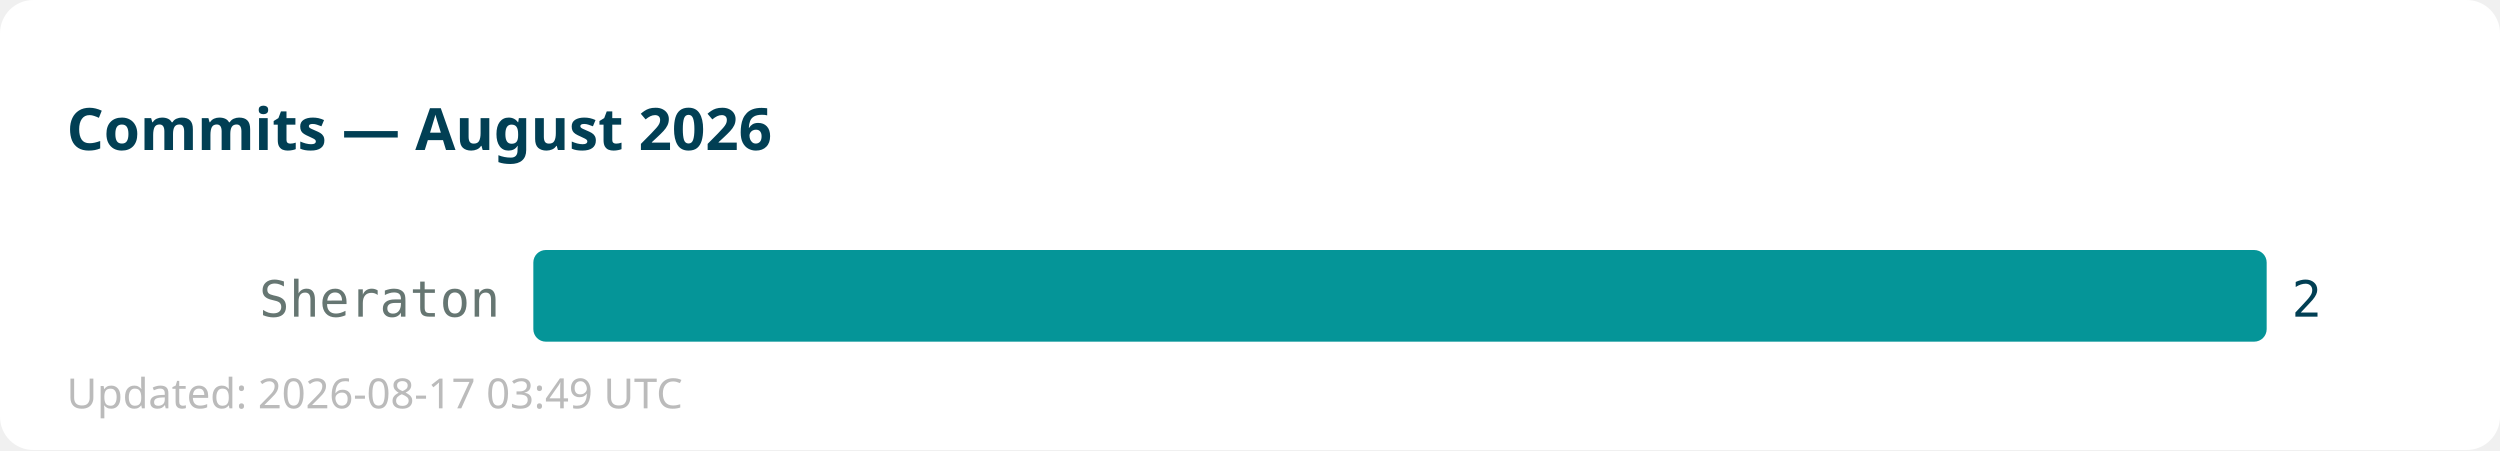
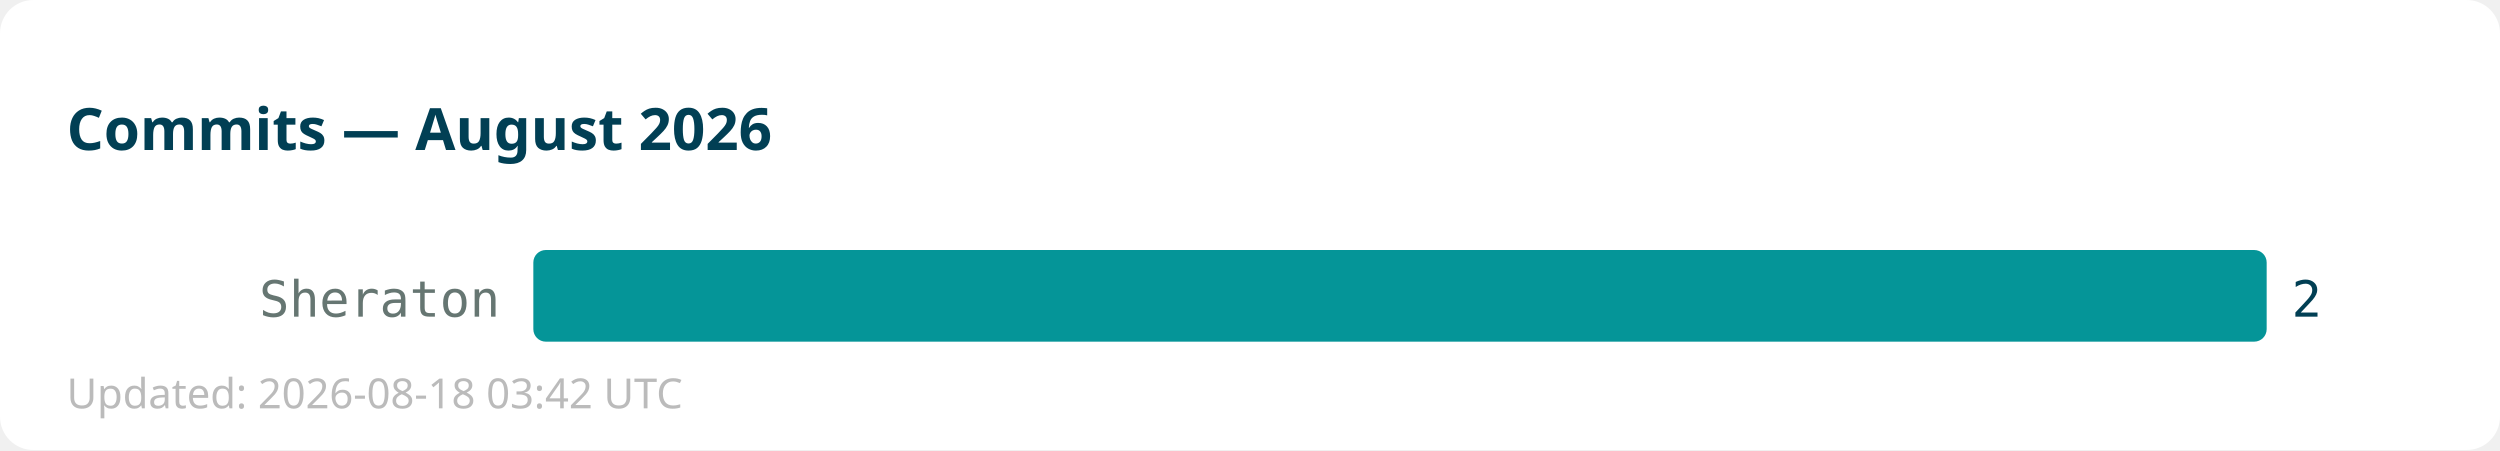
<svg xmlns="http://www.w3.org/2000/svg" width="600" height="108">
  <rect width="600" height="108" fill="#ffffff" rx="8" />
  <text x="16" y="36" font-family="sans-serif" font-size="14" font-weight="bold" fill="#013f54">Commits — August 2026</text>
  <text x="120" y="76" text-anchor="end" font-family="monospace" font-size="12" fill="#667672">Sheraton</text>
  <rect x="128" y="60" width="416" height="22" fill="#059598" rx="3" />
  <text x="550" y="76" font-family="monospace" font-size="12" fill="#013f54">2</text>
-   <text x="16" y="98" font-family="sans-serif" font-size="10" fill="#bbbbbb">Updated: 2026-08-17 03:49 UTC</text>
+   <text x="16" y="98" font-family="sans-serif" font-size="10" fill="#bbbbbb">Updated: 2026-08-18 03:42 UTC</text>
</svg>
